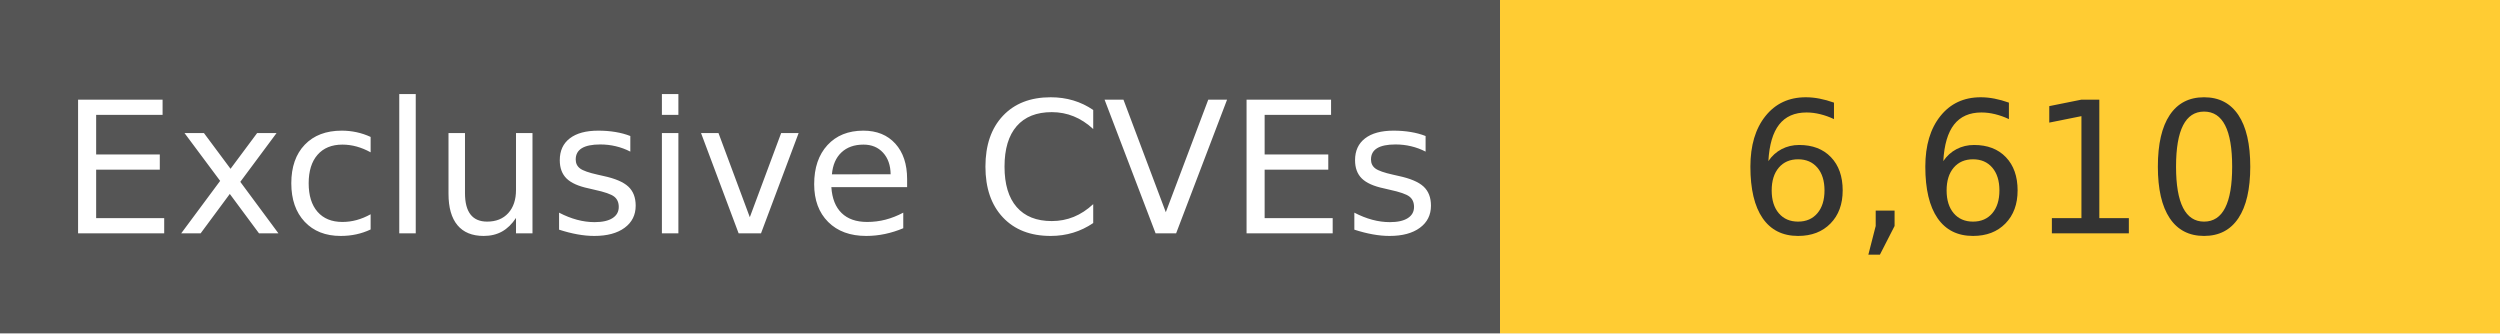
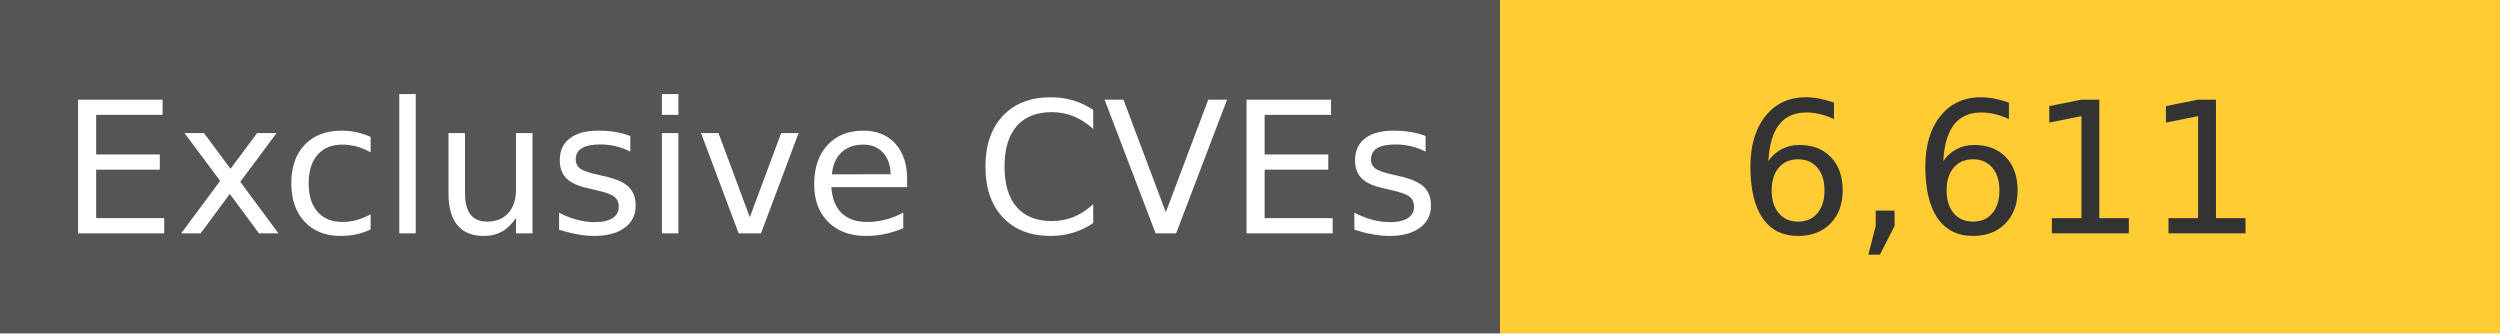
<svg xmlns="http://www.w3.org/2000/svg" width="150" height="20" role="img">
  <linearGradient id="s" x2="0" y2="100%">
    <stop offset="0" stop-color="#bbb" stop-opacity=".1" />
    <stop offset="1" stop-opacity=".1" />
  </linearGradient>
  <g>
    <rect width="90" height="20" fill="#555" />
    <rect x="90" width="267" height="20" fill="#ffcc33" />
  </g>
  <g fill="#fff" text-anchor="middle" font-family="Verdana,Geneva,DejaVu Sans,sans-serif" text-rendering="geometricPrecision" font-size="110">
    <text x="450" y="140" transform="scale(.1)" fill="#fff">
            Exclusive CVEs
        </text>
    <text x="1200" y="140" transform="scale(.1)" fill="#333">
-             6,610
+             6,611
        </text>
  </g>
</svg>
